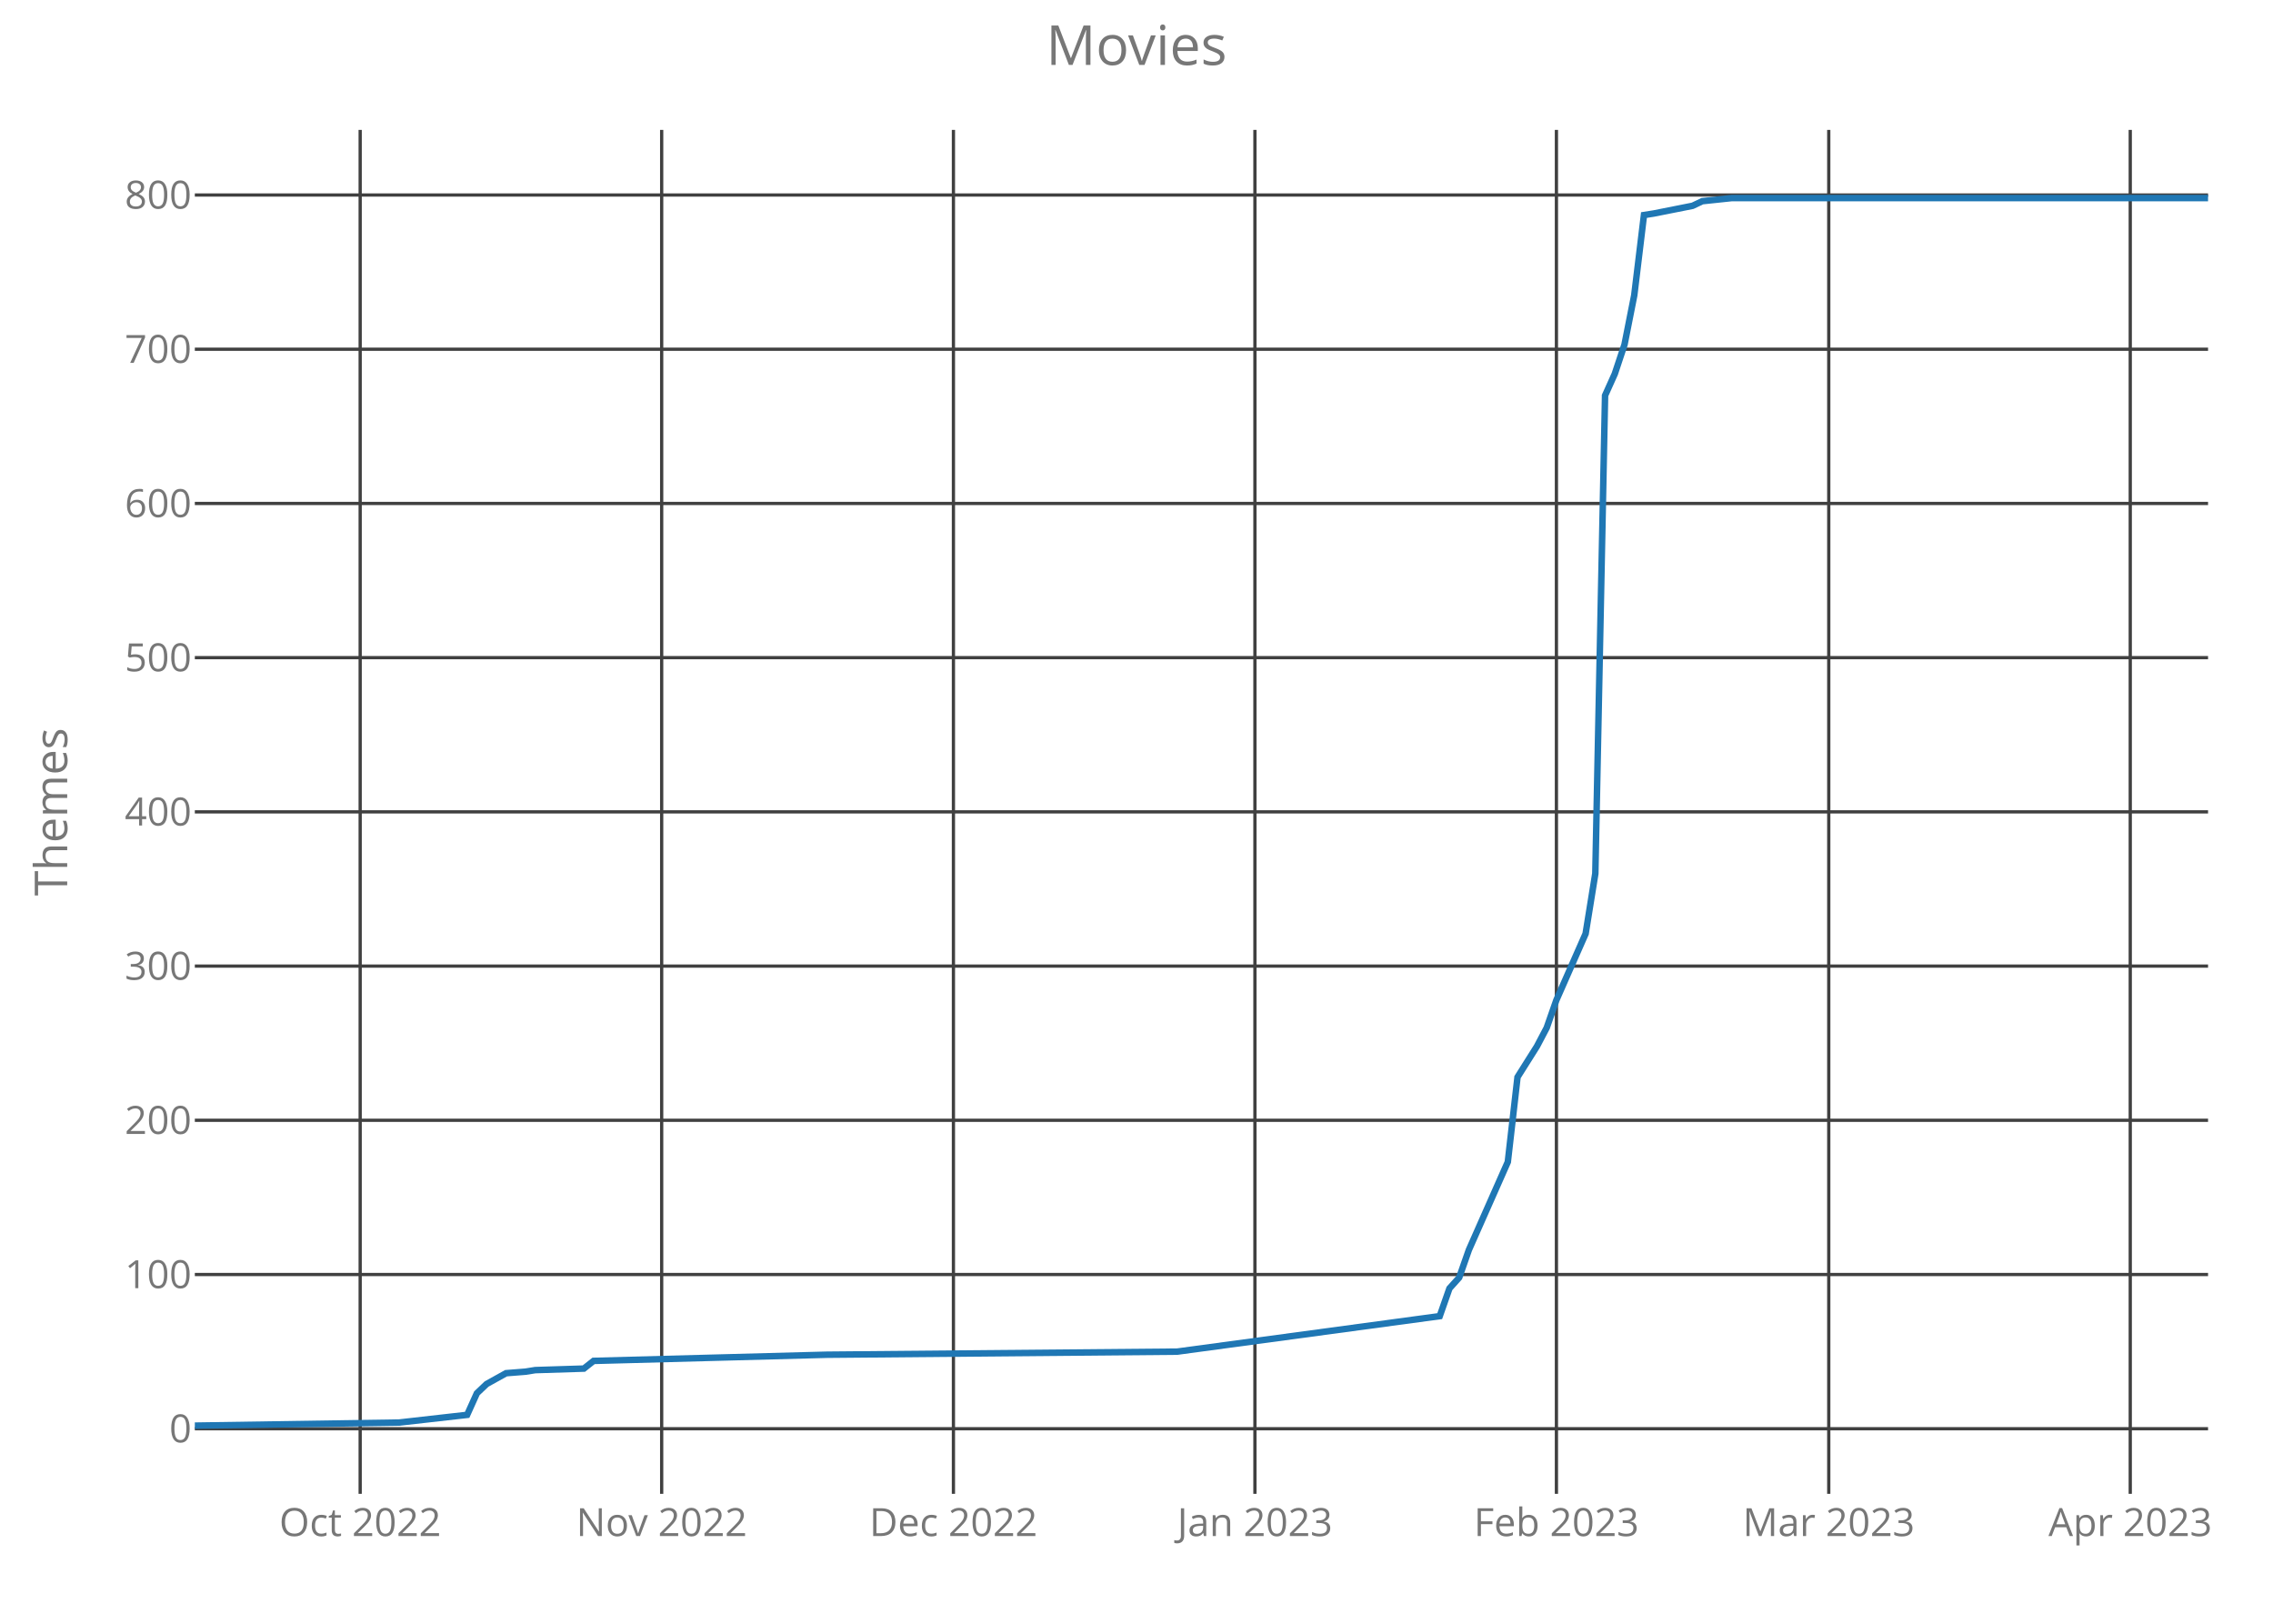
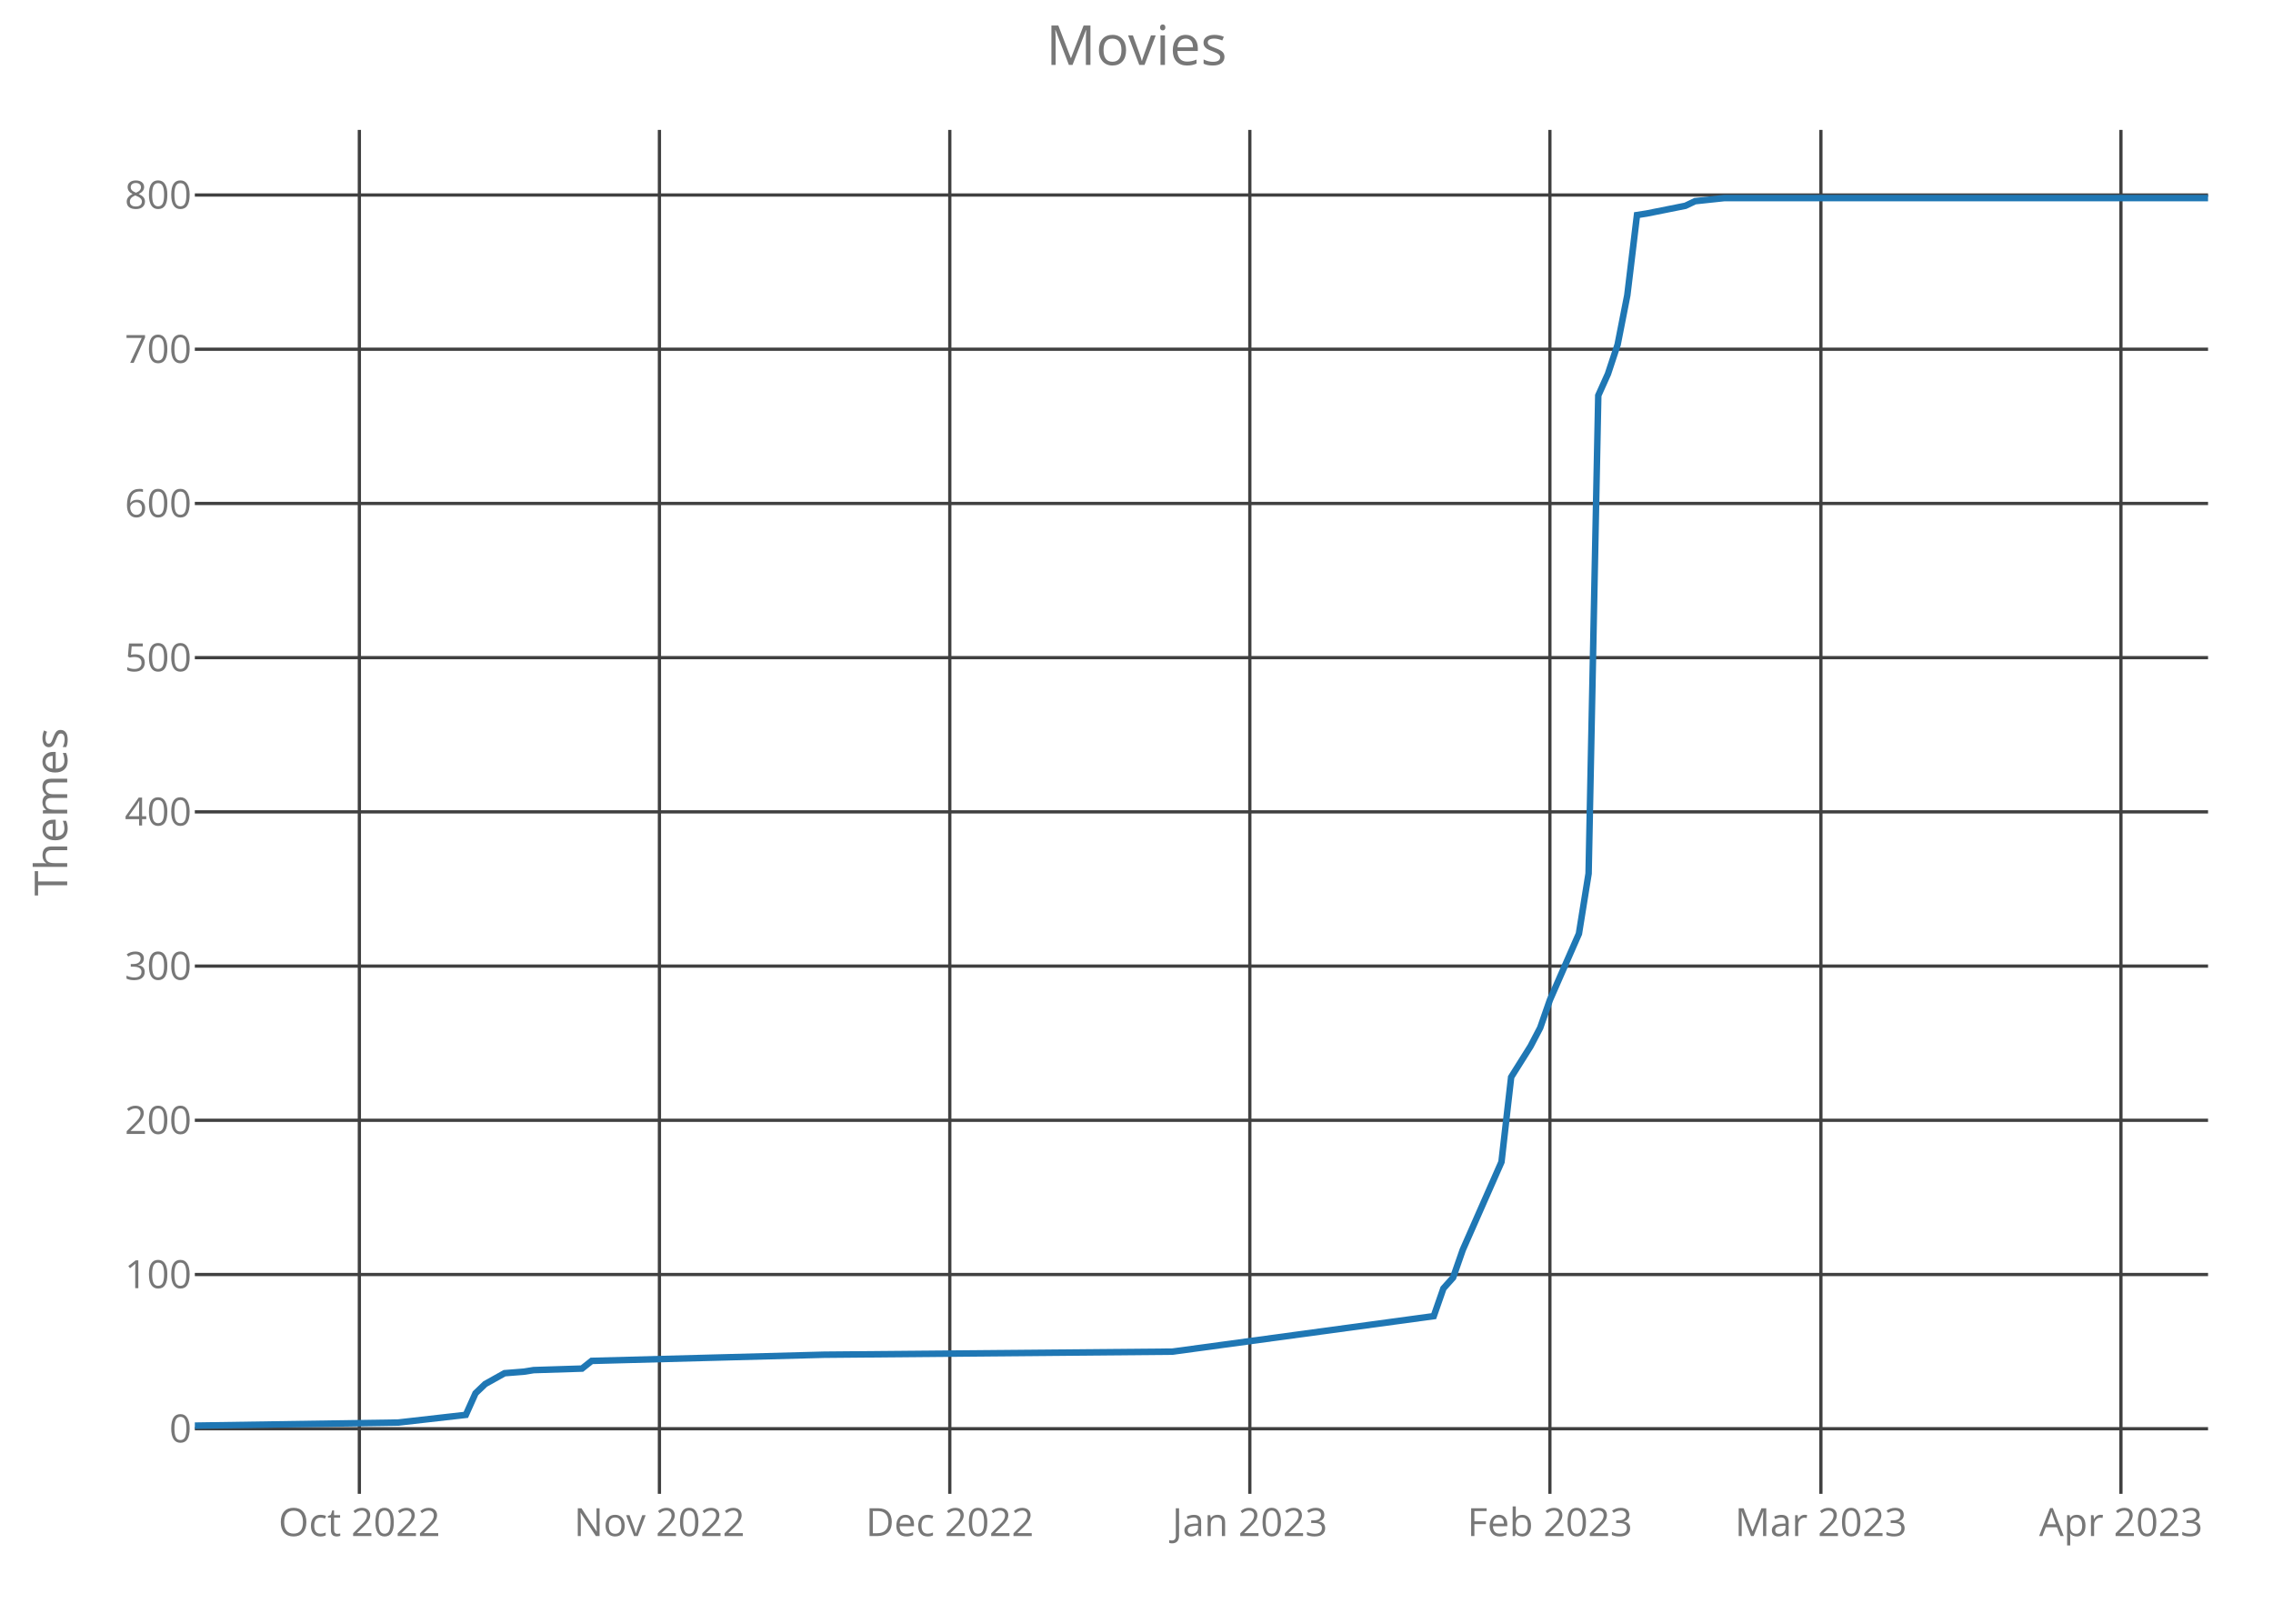
<svg xmlns="http://www.w3.org/2000/svg" class="main-svg" width="700" height="500" style="" viewBox="0 0 700 500">
  <rect x="0" y="0" width="700" height="500" style="fill: rgb(0, 0, 0); fill-opacity: 0;" />
-   <defs id="defs-dd7e5a">
+   <defs id="defs-042a6f">
    <g class="clips">
-       <clipPath id="clipdd7e5axyplot" class="plotclip">
+       <clipPath id="clip042a6fxyplot" class="plotclip">
        <rect width="620" height="420" />
      </clipPath>
-       <clipPath class="axesclip" id="clipdd7e5ax">
+       <clipPath class="axesclip" id="clip042a6fx">
        <rect x="60" y="0" width="620" height="500" />
      </clipPath>
-       <clipPath class="axesclip" id="clipdd7e5ay">
+       <clipPath class="axesclip" id="clip042a6fy">
        <rect x="0" y="40" width="700" height="420" />
      </clipPath>
-       <clipPath class="axesclip" id="clipdd7e5axy">
+       <clipPath class="axesclip" id="clip042a6fxy">
        <rect x="60" y="40" width="620" height="420" />
      </clipPath>
    </g>
    <g class="gradients" />
  </defs>
  <g class="bglayer">
    <rect class="bg" x="60" y="40" width="620" height="420" style="fill: rgb(0, 0, 0); fill-opacity: 0; stroke-width: 0;" />
  </g>
  <g class="layer-below">
    <g class="imagelayer" />
    <g class="shapelayer" />
  </g>
  <g class="cartesianlayer">
    <g class="subplot xy">
      <g class="layer-subplot">
        <g class="shapelayer" />
        <g class="imagelayer" />
      </g>
      <g class="gridlayer">
        <g class="x">
-           <path class="xgrid crisp" transform="translate(110.92,0)" d="M0,40v420" style="stroke: rgb(64, 64, 64); stroke-opacity: 1; stroke-width: 1px;" />
-           <path class="xgrid crisp" transform="translate(203.77,0)" d="M0,40v420" style="stroke: rgb(64, 64, 64); stroke-opacity: 1; stroke-width: 1px;" />
-           <path class="xgrid crisp" transform="translate(293.62,0)" d="M0,40v420" style="stroke: rgb(64, 64, 64); stroke-opacity: 1; stroke-width: 1px;" />
-           <path class="xgrid crisp" transform="translate(386.47,0)" d="M0,40v420" style="stroke: rgb(64, 64, 64); stroke-opacity: 1; stroke-width: 1px;" />
-           <path class="xgrid crisp" transform="translate(479.32,0)" d="M0,40v420" style="stroke: rgb(64, 64, 64); stroke-opacity: 1; stroke-width: 1px;" />
-           <path class="xgrid crisp" transform="translate(563.19,0)" d="M0,40v420" style="stroke: rgb(64, 64, 64); stroke-opacity: 1; stroke-width: 1px;" />
-           <path class="xgrid crisp" transform="translate(656.04,0)" d="M0,40v420" style="stroke: rgb(64, 64, 64); stroke-opacity: 1; stroke-width: 1px;" />
+           <path class="xgrid crisp" transform="translate(110.67,0)" d="M0,40v420" style="stroke: rgb(64, 64, 64); stroke-opacity: 1; stroke-width: 1px;" />
+           <path class="xgrid crisp" transform="translate(203.08,0)" d="M0,40v420" style="stroke: rgb(64, 64, 64); stroke-opacity: 1; stroke-width: 1px;" />
+           <path class="xgrid crisp" transform="translate(292.5,0)" d="M0,40v420" style="stroke: rgb(64, 64, 64); stroke-opacity: 1; stroke-width: 1px;" />
+           <path class="xgrid crisp" transform="translate(384.9,0)" d="M0,40v420" style="stroke: rgb(64, 64, 64); stroke-opacity: 1; stroke-width: 1px;" />
+           <path class="xgrid crisp" transform="translate(477.31,0)" d="M0,40v420" style="stroke: rgb(64, 64, 64); stroke-opacity: 1; stroke-width: 1px;" />
+           <path class="xgrid crisp" transform="translate(560.77,0)" d="M0,40v420" style="stroke: rgb(64, 64, 64); stroke-opacity: 1; stroke-width: 1px;" />
+           <path class="xgrid crisp" transform="translate(653.17,0)" d="M0,40v420" style="stroke: rgb(64, 64, 64); stroke-opacity: 1; stroke-width: 1px;" />
        </g>
        <g class="y">
          <path class="ygrid crisp" transform="translate(0,439.95)" d="M60,0h620" style="stroke: rgb(64, 64, 64); stroke-opacity: 1; stroke-width: 1px;" />
          <path class="ygrid crisp" transform="translate(0,392.46)" d="M60,0h620" style="stroke: rgb(64, 64, 64); stroke-opacity: 1; stroke-width: 1px;" />
          <path class="ygrid crisp" transform="translate(0,344.97)" d="M60,0h620" style="stroke: rgb(64, 64, 64); stroke-opacity: 1; stroke-width: 1px;" />
          <path class="ygrid crisp" transform="translate(0,297.49)" d="M60,0h620" style="stroke: rgb(64, 64, 64); stroke-opacity: 1; stroke-width: 1px;" />
          <path class="ygrid crisp" transform="translate(0,250)" d="M60,0h620" style="stroke: rgb(64, 64, 64); stroke-opacity: 1; stroke-width: 1px;" />
          <path class="ygrid crisp" transform="translate(0,202.51)" d="M60,0h620" style="stroke: rgb(64, 64, 64); stroke-opacity: 1; stroke-width: 1px;" />
          <path class="ygrid crisp" transform="translate(0,155.03)" d="M60,0h620" style="stroke: rgb(64, 64, 64); stroke-opacity: 1; stroke-width: 1px;" />
          <path class="ygrid crisp" transform="translate(0,107.54)" d="M60,0h620" style="stroke: rgb(64, 64, 64); stroke-opacity: 1; stroke-width: 1px;" />
          <path class="ygrid crisp" transform="translate(0,60.05)" d="M60,0h620" style="stroke: rgb(64, 64, 64); stroke-opacity: 1; stroke-width: 1px;" />
        </g>
      </g>
      <g class="zerolinelayer" />
      <path class="xlines-below crisp" d="M0,0" style="fill: none;" />
      <path class="ylines-below crisp" d="M0,0" style="fill: none;" />
      <g class="overlines-below" />
      <g class="xaxislayer-below">
        <g class="xtick">
-           <text text-anchor="middle" x="0" y="473" transform="translate(110.92,0)" style="font-family: 'Open Sans'; font-size: 12px; fill: rgb(119, 119, 119); fill-opacity: 1; white-space: pre;">Oct 2022</text>
+           <text text-anchor="middle" x="0" y="473" transform="translate(110.67,0)" style="font-family: 'Open Sans'; font-size: 12px; fill: rgb(119, 119, 119); fill-opacity: 1; white-space: pre;">Oct 2022</text>
        </g>
        <g class="xtick">
-           <text text-anchor="middle" x="0" y="473" transform="translate(203.77,0)" style="font-family: 'Open Sans'; font-size: 12px; fill: rgb(119, 119, 119); fill-opacity: 1; white-space: pre;">Nov 2022</text>
+           <text text-anchor="middle" x="0" y="473" transform="translate(203.08,0)" style="font-family: 'Open Sans'; font-size: 12px; fill: rgb(119, 119, 119); fill-opacity: 1; white-space: pre;">Nov 2022</text>
        </g>
        <g class="xtick">
-           <text text-anchor="middle" x="0" y="473" transform="translate(293.62,0)" style="font-family: 'Open Sans'; font-size: 12px; fill: rgb(119, 119, 119); fill-opacity: 1; white-space: pre;">Dec 2022</text>
+           <text text-anchor="middle" x="0" y="473" transform="translate(292.5,0)" style="font-family: 'Open Sans'; font-size: 12px; fill: rgb(119, 119, 119); fill-opacity: 1; white-space: pre;">Dec 2022</text>
        </g>
        <g class="xtick">
-           <text text-anchor="middle" x="0" y="473" transform="translate(386.47,0)" style="font-family: 'Open Sans'; font-size: 12px; fill: rgb(119, 119, 119); fill-opacity: 1; white-space: pre;">Jan 2023</text>
+           <text text-anchor="middle" x="0" y="473" transform="translate(384.9,0)" style="font-family: 'Open Sans'; font-size: 12px; fill: rgb(119, 119, 119); fill-opacity: 1; white-space: pre;">Jan 2023</text>
        </g>
        <g class="xtick">
-           <text text-anchor="middle" x="0" y="473" transform="translate(479.32,0)" style="font-family: 'Open Sans'; font-size: 12px; fill: rgb(119, 119, 119); fill-opacity: 1; white-space: pre;">Feb 2023</text>
+           <text text-anchor="middle" x="0" y="473" transform="translate(477.31,0)" style="font-family: 'Open Sans'; font-size: 12px; fill: rgb(119, 119, 119); fill-opacity: 1; white-space: pre;">Feb 2023</text>
        </g>
        <g class="xtick">
-           <text text-anchor="middle" x="0" y="473" transform="translate(563.19,0)" style="font-family: 'Open Sans'; font-size: 12px; fill: rgb(119, 119, 119); fill-opacity: 1; white-space: pre;">Mar 2023</text>
+           <text text-anchor="middle" x="0" y="473" transform="translate(560.77,0)" style="font-family: 'Open Sans'; font-size: 12px; fill: rgb(119, 119, 119); fill-opacity: 1; white-space: pre;">Mar 2023</text>
        </g>
        <g class="xtick">
-           <text text-anchor="middle" x="0" y="473" transform="translate(656.04,0)" style="font-family: 'Open Sans'; font-size: 12px; fill: rgb(119, 119, 119); fill-opacity: 1; white-space: pre;">Apr 2023</text>
+           <text text-anchor="middle" x="0" y="473" transform="translate(653.17,0)" style="font-family: 'Open Sans'; font-size: 12px; fill: rgb(119, 119, 119); fill-opacity: 1; white-space: pre;">Apr 2023</text>
        </g>
      </g>
      <g class="yaxislayer-below">
        <g class="ytick">
          <text text-anchor="end" x="59" y="4.2" transform="translate(0,439.95)" style="font-family: 'Open Sans'; font-size: 12px; fill: rgb(119, 119, 119); fill-opacity: 1; white-space: pre;">0</text>
        </g>
        <g class="ytick">
          <text text-anchor="end" x="59" y="4.2" transform="translate(0,392.46)" style="font-family: 'Open Sans'; font-size: 12px; fill: rgb(119, 119, 119); fill-opacity: 1; white-space: pre;">100</text>
        </g>
        <g class="ytick">
          <text text-anchor="end" x="59" y="4.2" transform="translate(0,344.97)" style="font-family: 'Open Sans'; font-size: 12px; fill: rgb(119, 119, 119); fill-opacity: 1; white-space: pre;">200</text>
        </g>
        <g class="ytick">
          <text text-anchor="end" x="59" y="4.2" transform="translate(0,297.49)" style="font-family: 'Open Sans'; font-size: 12px; fill: rgb(119, 119, 119); fill-opacity: 1; white-space: pre;">300</text>
        </g>
        <g class="ytick">
          <text text-anchor="end" x="59" y="4.2" transform="translate(0,250)" style="font-family: 'Open Sans'; font-size: 12px; fill: rgb(119, 119, 119); fill-opacity: 1; white-space: pre;">400</text>
        </g>
        <g class="ytick">
          <text text-anchor="end" x="59" y="4.2" transform="translate(0,202.51)" style="font-family: 'Open Sans'; font-size: 12px; fill: rgb(119, 119, 119); fill-opacity: 1; white-space: pre;">500</text>
        </g>
        <g class="ytick">
          <text text-anchor="end" x="59" y="4.2" transform="translate(0,155.03)" style="font-family: 'Open Sans'; font-size: 12px; fill: rgb(119, 119, 119); fill-opacity: 1; white-space: pre;">600</text>
        </g>
        <g class="ytick">
          <text text-anchor="end" x="59" y="4.2" transform="translate(0,107.54)" style="font-family: 'Open Sans'; font-size: 12px; fill: rgb(119, 119, 119); fill-opacity: 1; white-space: pre;">700</text>
        </g>
        <g class="ytick">
          <text text-anchor="end" x="59" y="4.2" transform="translate(0,60.05)" style="font-family: 'Open Sans'; font-size: 12px; fill: rgb(119, 119, 119); fill-opacity: 1; white-space: pre;">800</text>
        </g>
      </g>
      <g class="overaxes-below" />
-       <g class="plot" transform="translate(60,40)" clip-path="url('#clipdd7e5axyplot')">
+       <g class="plot" transform="translate(60,40)" clip-path="url('#clip042a6fxyplot')">
        <g class="scatterlayer mlayer">
-           <g class="trace scatter trace7d0ced" style="stroke-miterlimit: 2; opacity: 1;">
+           <g class="trace scatter traceb0352a" style="stroke-miterlimit: 2; opacity: 1;">
            <g class="fills" />
            <g class="errorbars" />
            <g class="lines">
-               <path class="js-line" d="M0,399L62.9,398.05L83.86,395.68L86.86,389.03L89.86,386.18L95.85,382.85L101.84,382.38L104.83,381.9L119.81,381.43L122.8,379.06L194.69,377.16L302.51,376.21L383.38,365.28L386.38,356.74L389.37,353.41L392.37,344.86L404.35,317.8L407.34,291.68L413.33,282.18L416.33,276.48L419.32,267.93L428.31,247.52L431.3,228.99L434.3,81.78L437.29,75.14L440.29,66.11L443.29,50.92L446.28,26.22L449.28,25.75L461.26,23.37L464.25,21.95L473.24,21L620,21" style="vector-effect: non-scaling-stroke; fill: none; stroke: rgb(31, 119, 180); stroke-opacity: 1; stroke-width: 2px; opacity: 1;" />
+               <path class="js-line" d="M0,399L62.6,398.05L83.46,395.68L86.44,389.03L89.42,386.18L95.38,382.85L101.35,382.38L104.33,381.9L119.23,381.43L122.21,379.06L193.75,377.16L301.06,376.21L381.54,365.28L384.52,356.74L387.5,353.41L390.48,344.86L402.4,317.8L405.38,291.68L411.35,282.18L414.33,276.48L417.31,267.93L426.25,247.52L429.23,228.99L432.21,81.78L435.19,75.14L438.17,66.11L441.15,50.92L444.13,26.22L447.12,25.75L459.04,23.37L462.02,21.95L470.96,21L620,21" style="vector-effect: non-scaling-stroke; fill: none; stroke: rgb(31, 119, 180); stroke-opacity: 1; stroke-width: 2px; opacity: 1;" />
            </g>
            <g class="points" />
            <g class="text" />
          </g>
        </g>
      </g>
      <g class="overplot" />
      <path class="xlines-above" />
      <path class="ylines-above" />
      <g class="overlines-above" />
      <g class="xaxislayer-above" />
      <g class="yaxislayer-above" />
      <g class="overaxes-above" />
    </g>
  </g>
  <g class="polarlayer" />
  <g class="ternarylayer" />
  <g class="geolayer" />
  <g class="funnelarealayer" />
  <g class="pielayer" />
  <g class="treemaplayer" />
  <g class="sunburstlayer" />
  <g class="glimages" />
-   <defs id="topdefs-dd7e5a">
+   <defs id="topdefs-042a6f">
    <g class="clips" />
  </defs>
  <g class="layer-above">
    <g class="imagelayer" />
    <g class="shapelayer" />
  </g>
  <g class="infolayer">
    <g class="g-gtitle">
      <text class="gtitle" x="350" y="20" text-anchor="middle" dy="0em" style="font-family: 'Open Sans'; font-size: 17px; fill: rgb(119, 119, 119); opacity: 1; font-weight: normal; white-space: pre;">Movies</text>
    </g>
    <g class="g-xtitle" />
    <g class="g-ytitle">
      <text class="ytitle" transform="rotate(-90,20.7,250)" x="20.7" y="250" text-anchor="middle" style="font-family: 'Open Sans'; font-size: 14px; fill: rgb(119, 119, 119); opacity: 1; font-weight: normal; white-space: pre;">Themes</text>
    </g>
  </g>
</svg>
